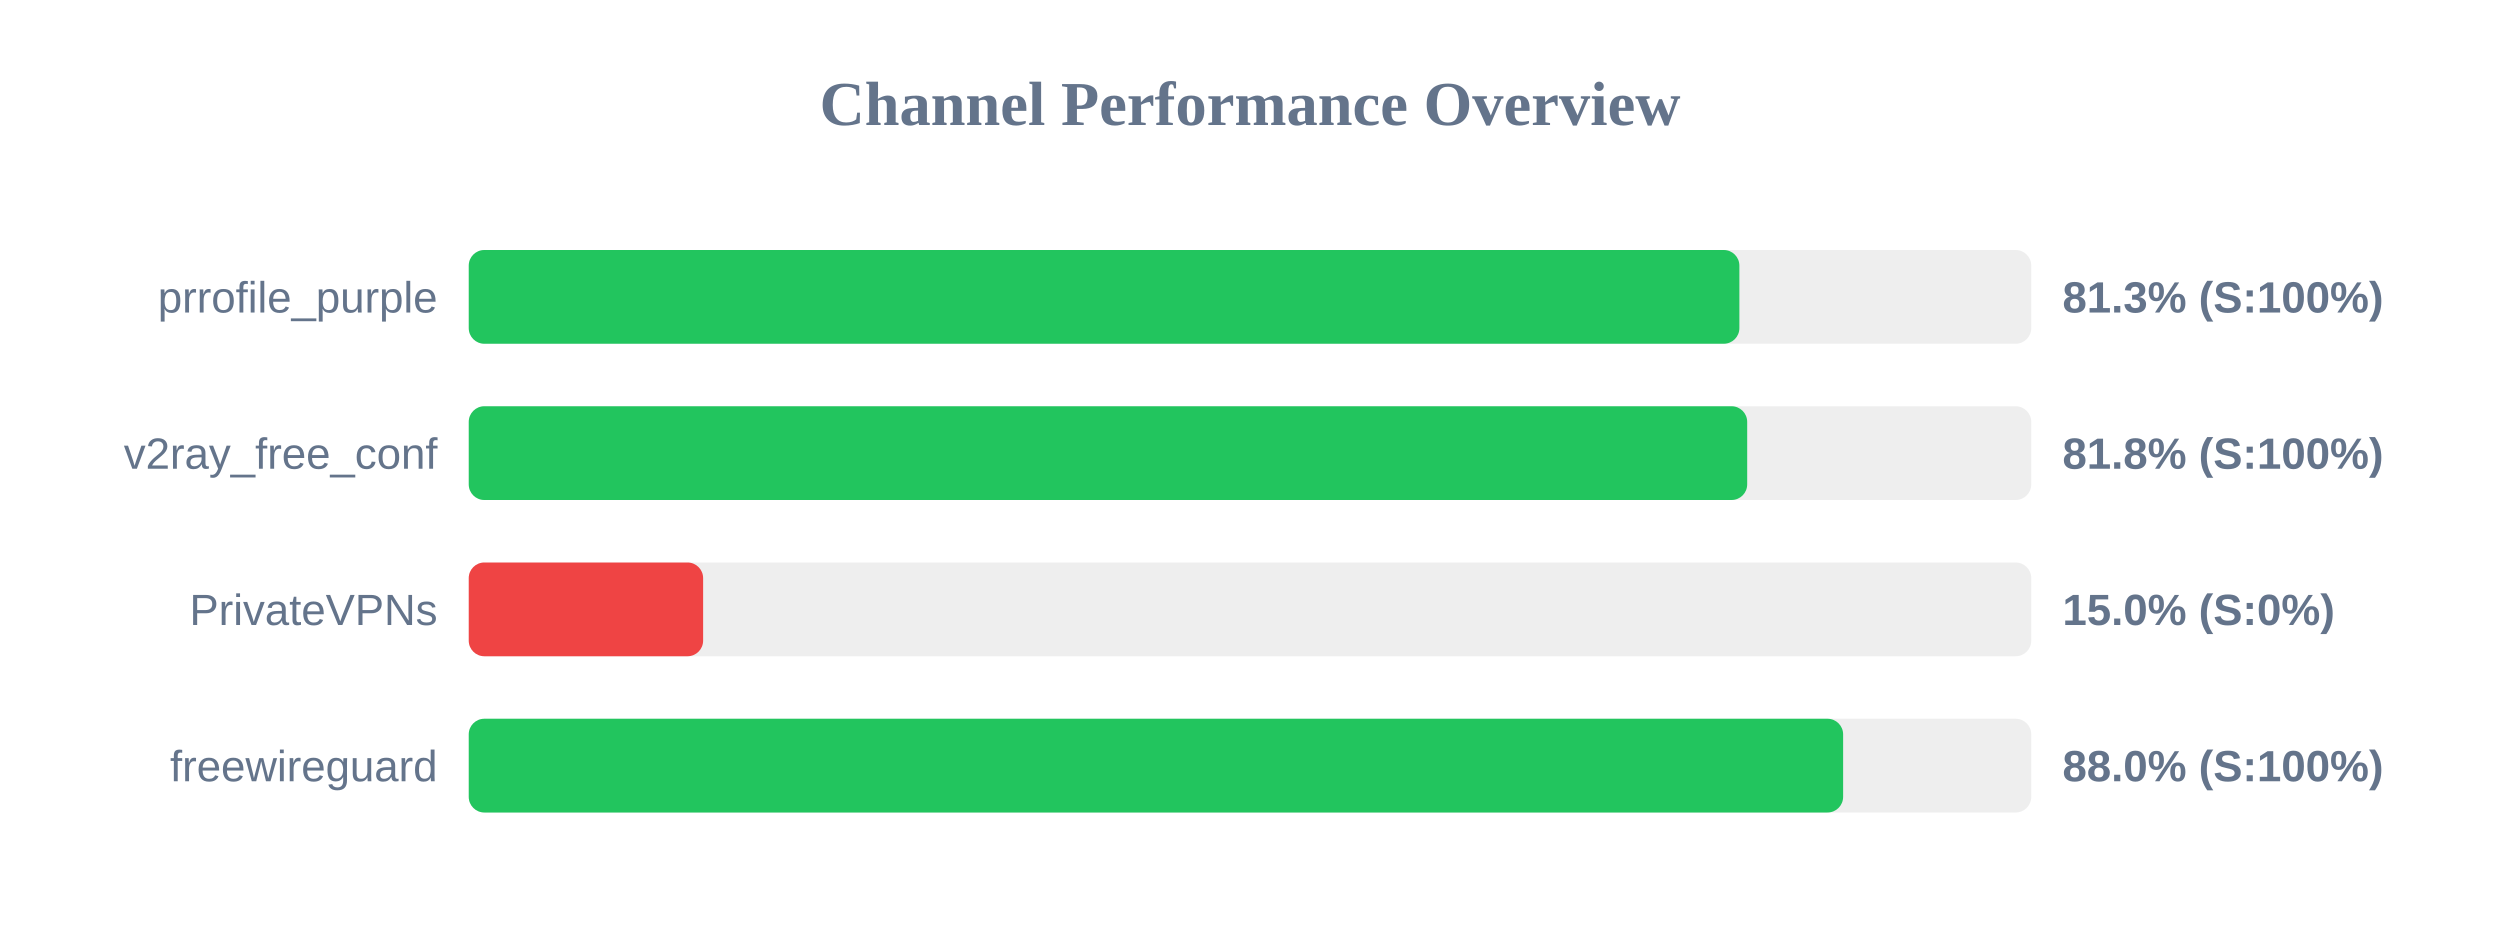
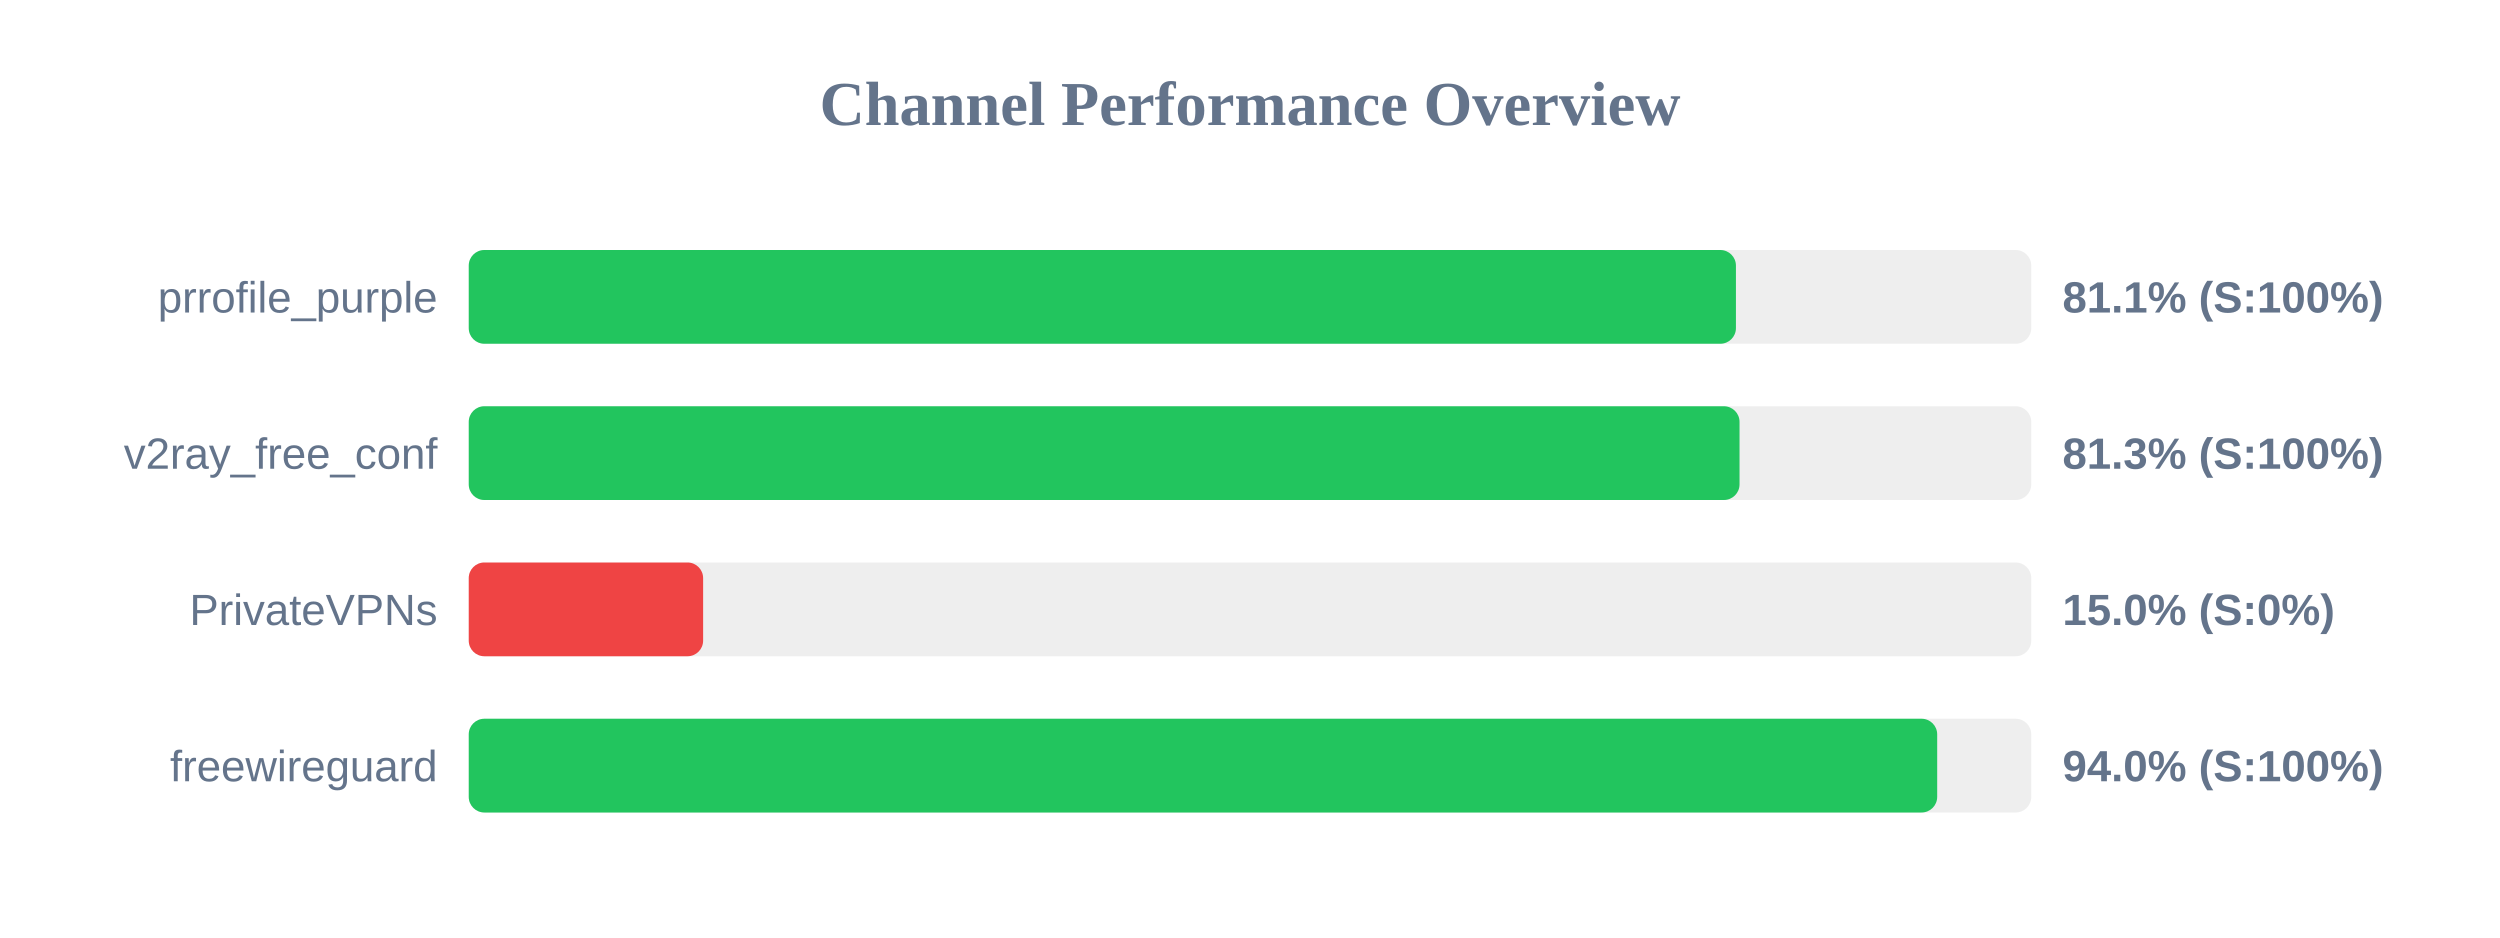
<svg xmlns="http://www.w3.org/2000/svg" width="800" height="300" version="1.1">
  <style>
        .row { font: 14px Arial; fill: #64748b; }
        .score { font: bold 14px Arial; fill: #64748b; }
    </style>
  <text x="400" y="40" text-anchor="middle" font-size="20px" font-weight="bold" fill="#64748b">Channel Performance Overview</text>
  <rect x="150" y="80" width="500" height="30" fill="#eee" rx="5" />
-   <rect x="150" y="80" width="406.6" height="30" fill="#22c55e" rx="5" />
+   <rect x="150" y="80" width="405.5" height="30" fill="#22c55e" rx="5" />
  <text x="140" y="100" text-anchor="end" class="row">prrofile_purple</text>
-   <text x="660" y="100" text-anchor="start" class="score">81.3% (S:100%)</text>
+   <text x="660" y="100" text-anchor="start" class="score">81.1% (S:100%)</text>
  <rect x="150" y="130" width="500" height="30" fill="#eee" rx="5" />
-   <rect x="150" y="130" width="409.1" height="30" fill="#22c55e" rx="5" />
+   <rect x="150" y="130" width="406.65" height="30" fill="#22c55e" rx="5" />
  <text x="140" y="150" text-anchor="end" class="row">v2ray_free_conf</text>
-   <text x="660" y="150" text-anchor="start" class="score">81.8% (S:100%)</text>
+   <text x="660" y="150" text-anchor="start" class="score">81.3% (S:100%)</text>
  <rect x="150" y="180" width="500" height="30" fill="#eee" rx="5" />
  <rect x="150" y="180" width="75.0" height="30" fill="#ef4444" rx="5" />
  <text x="140" y="200" text-anchor="end" class="row">PrivateVPNs</text>
  <text x="660" y="200" text-anchor="start" class="score">15.0% (S:0%)</text>
  <rect x="150" y="230" width="500" height="30" fill="#eee" rx="5" />
-   <rect x="150" y="230" width="439.8" height="30" fill="#22c55e" rx="5" />
+   <rect x="150" y="230" width="469.9" height="30" fill="#22c55e" rx="5" />
  <text x="140" y="250" text-anchor="end" class="row">freewireguard</text>
-   <text x="660" y="250" text-anchor="start" class="score">88.0% (S:100%)</text>
+   <text x="660" y="250" text-anchor="start" class="score">94.0% (S:100%)</text>
</svg>
